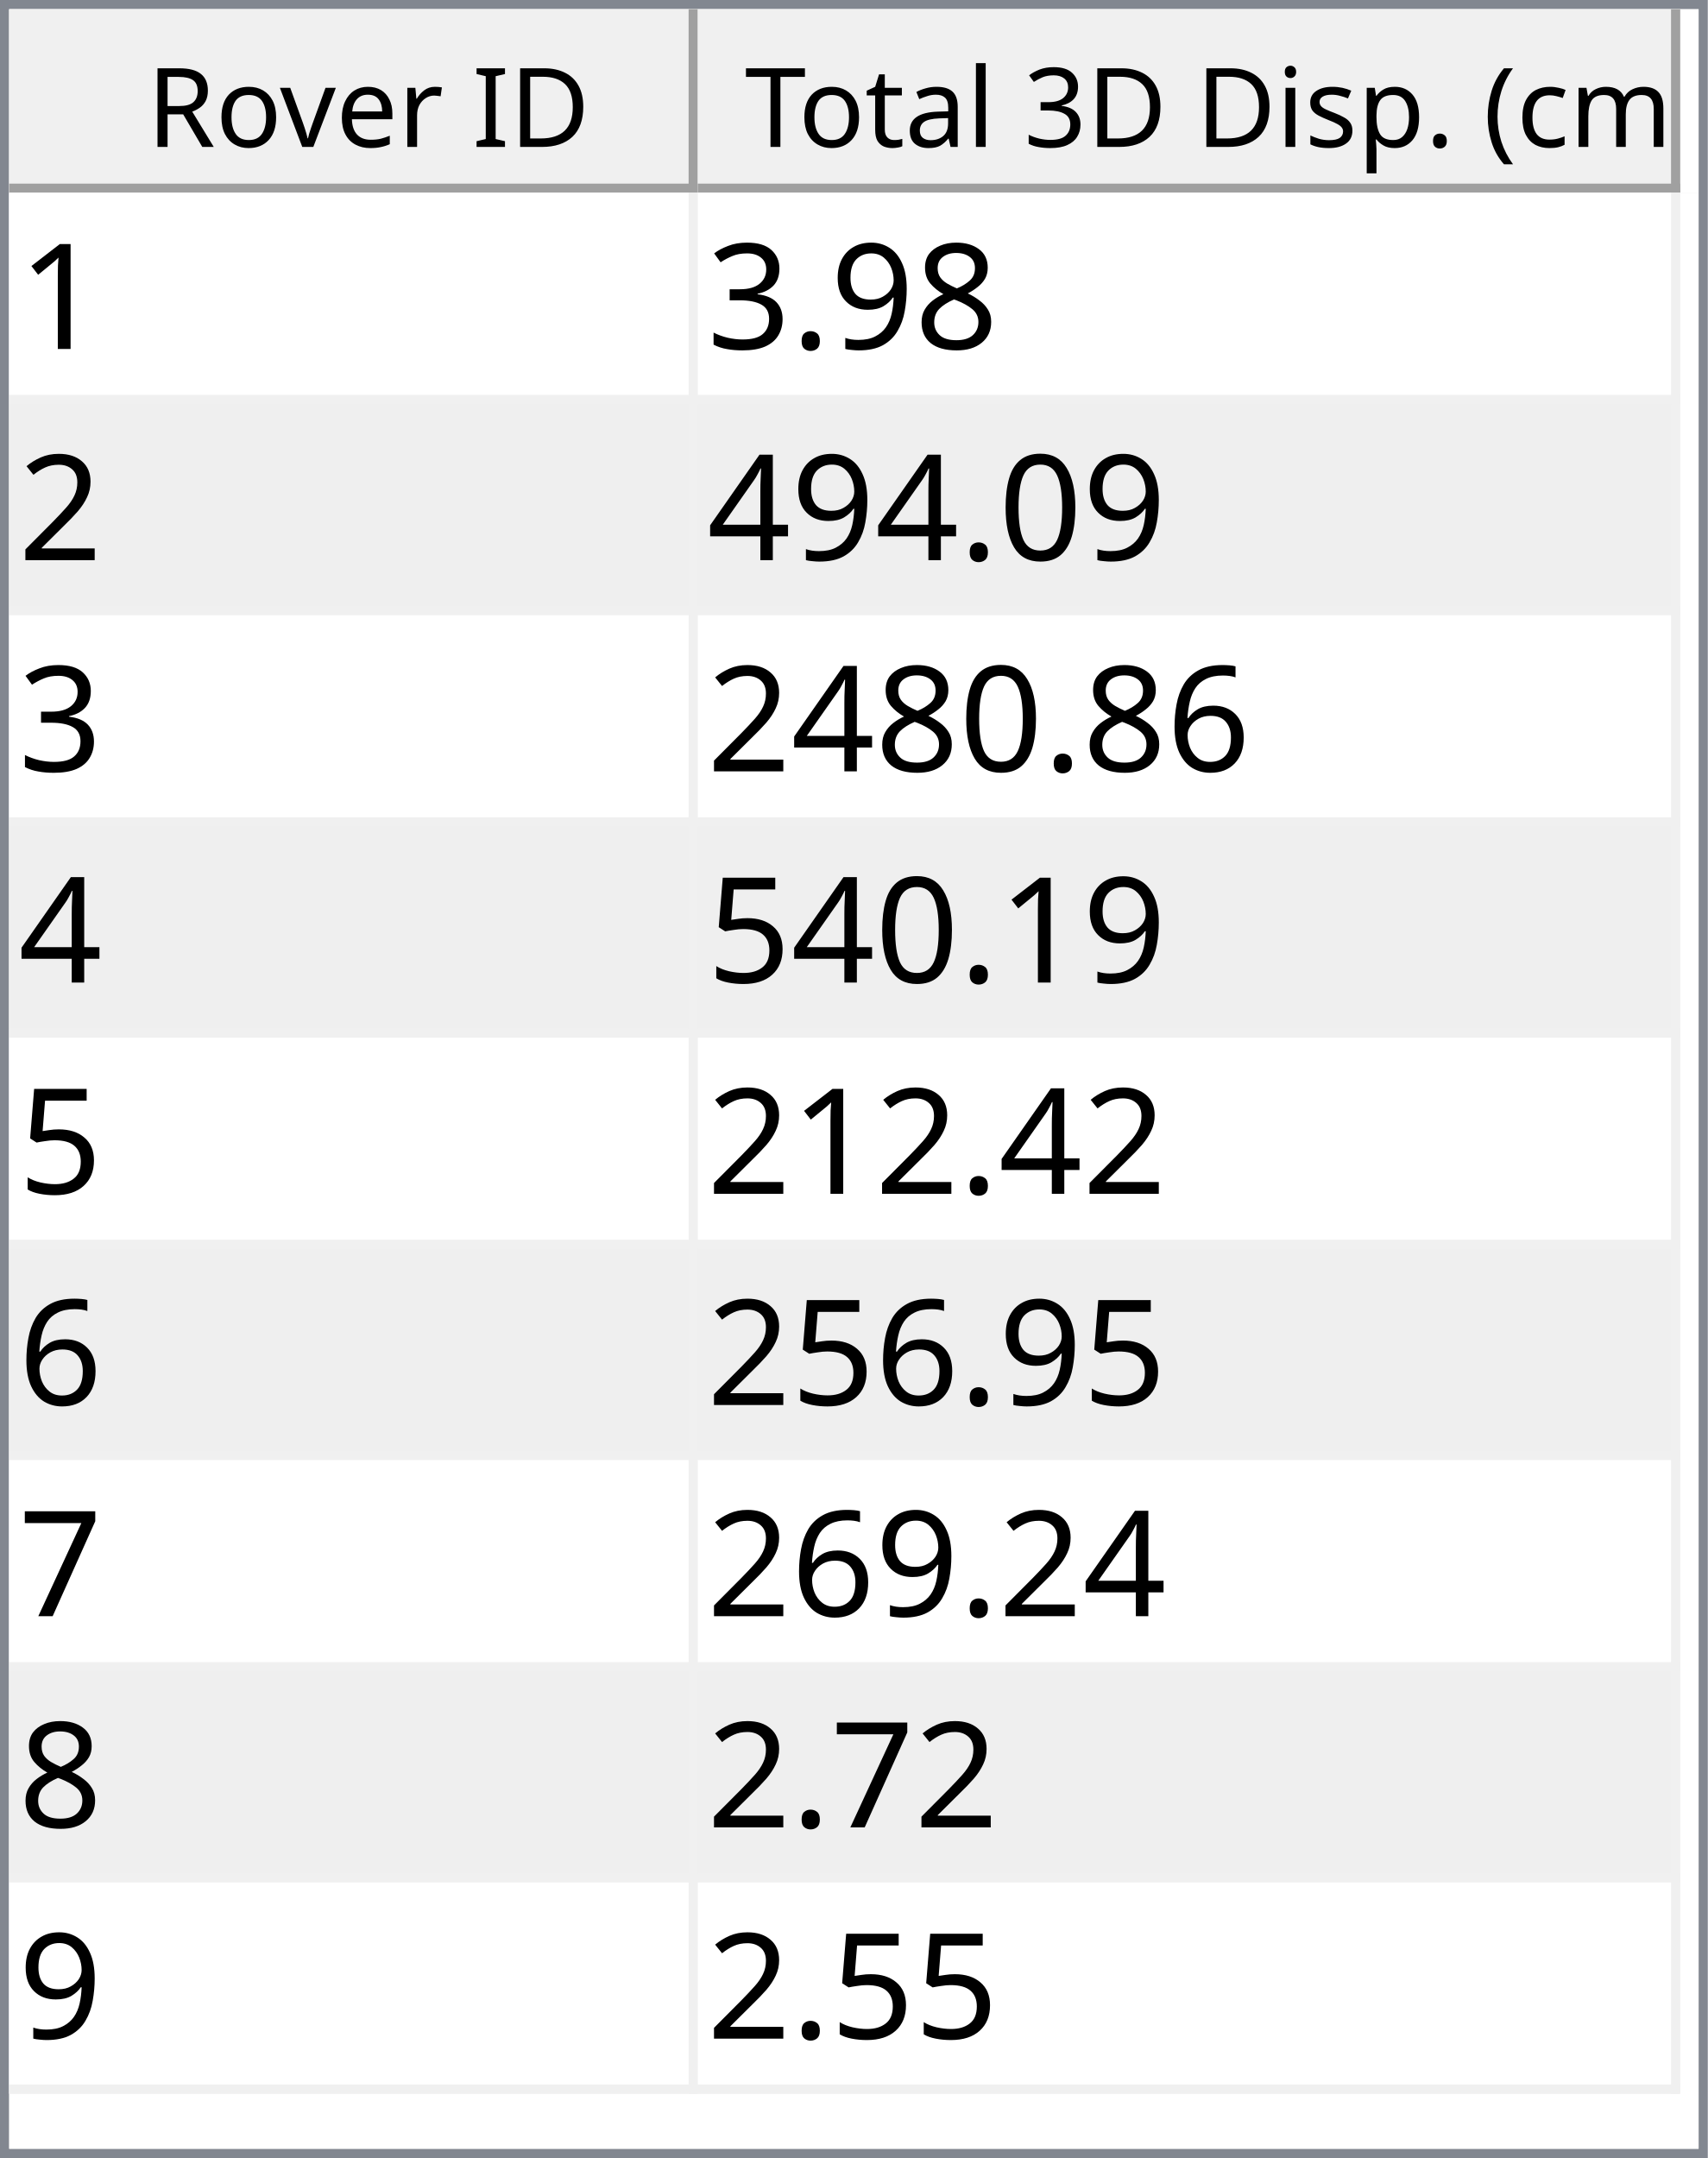
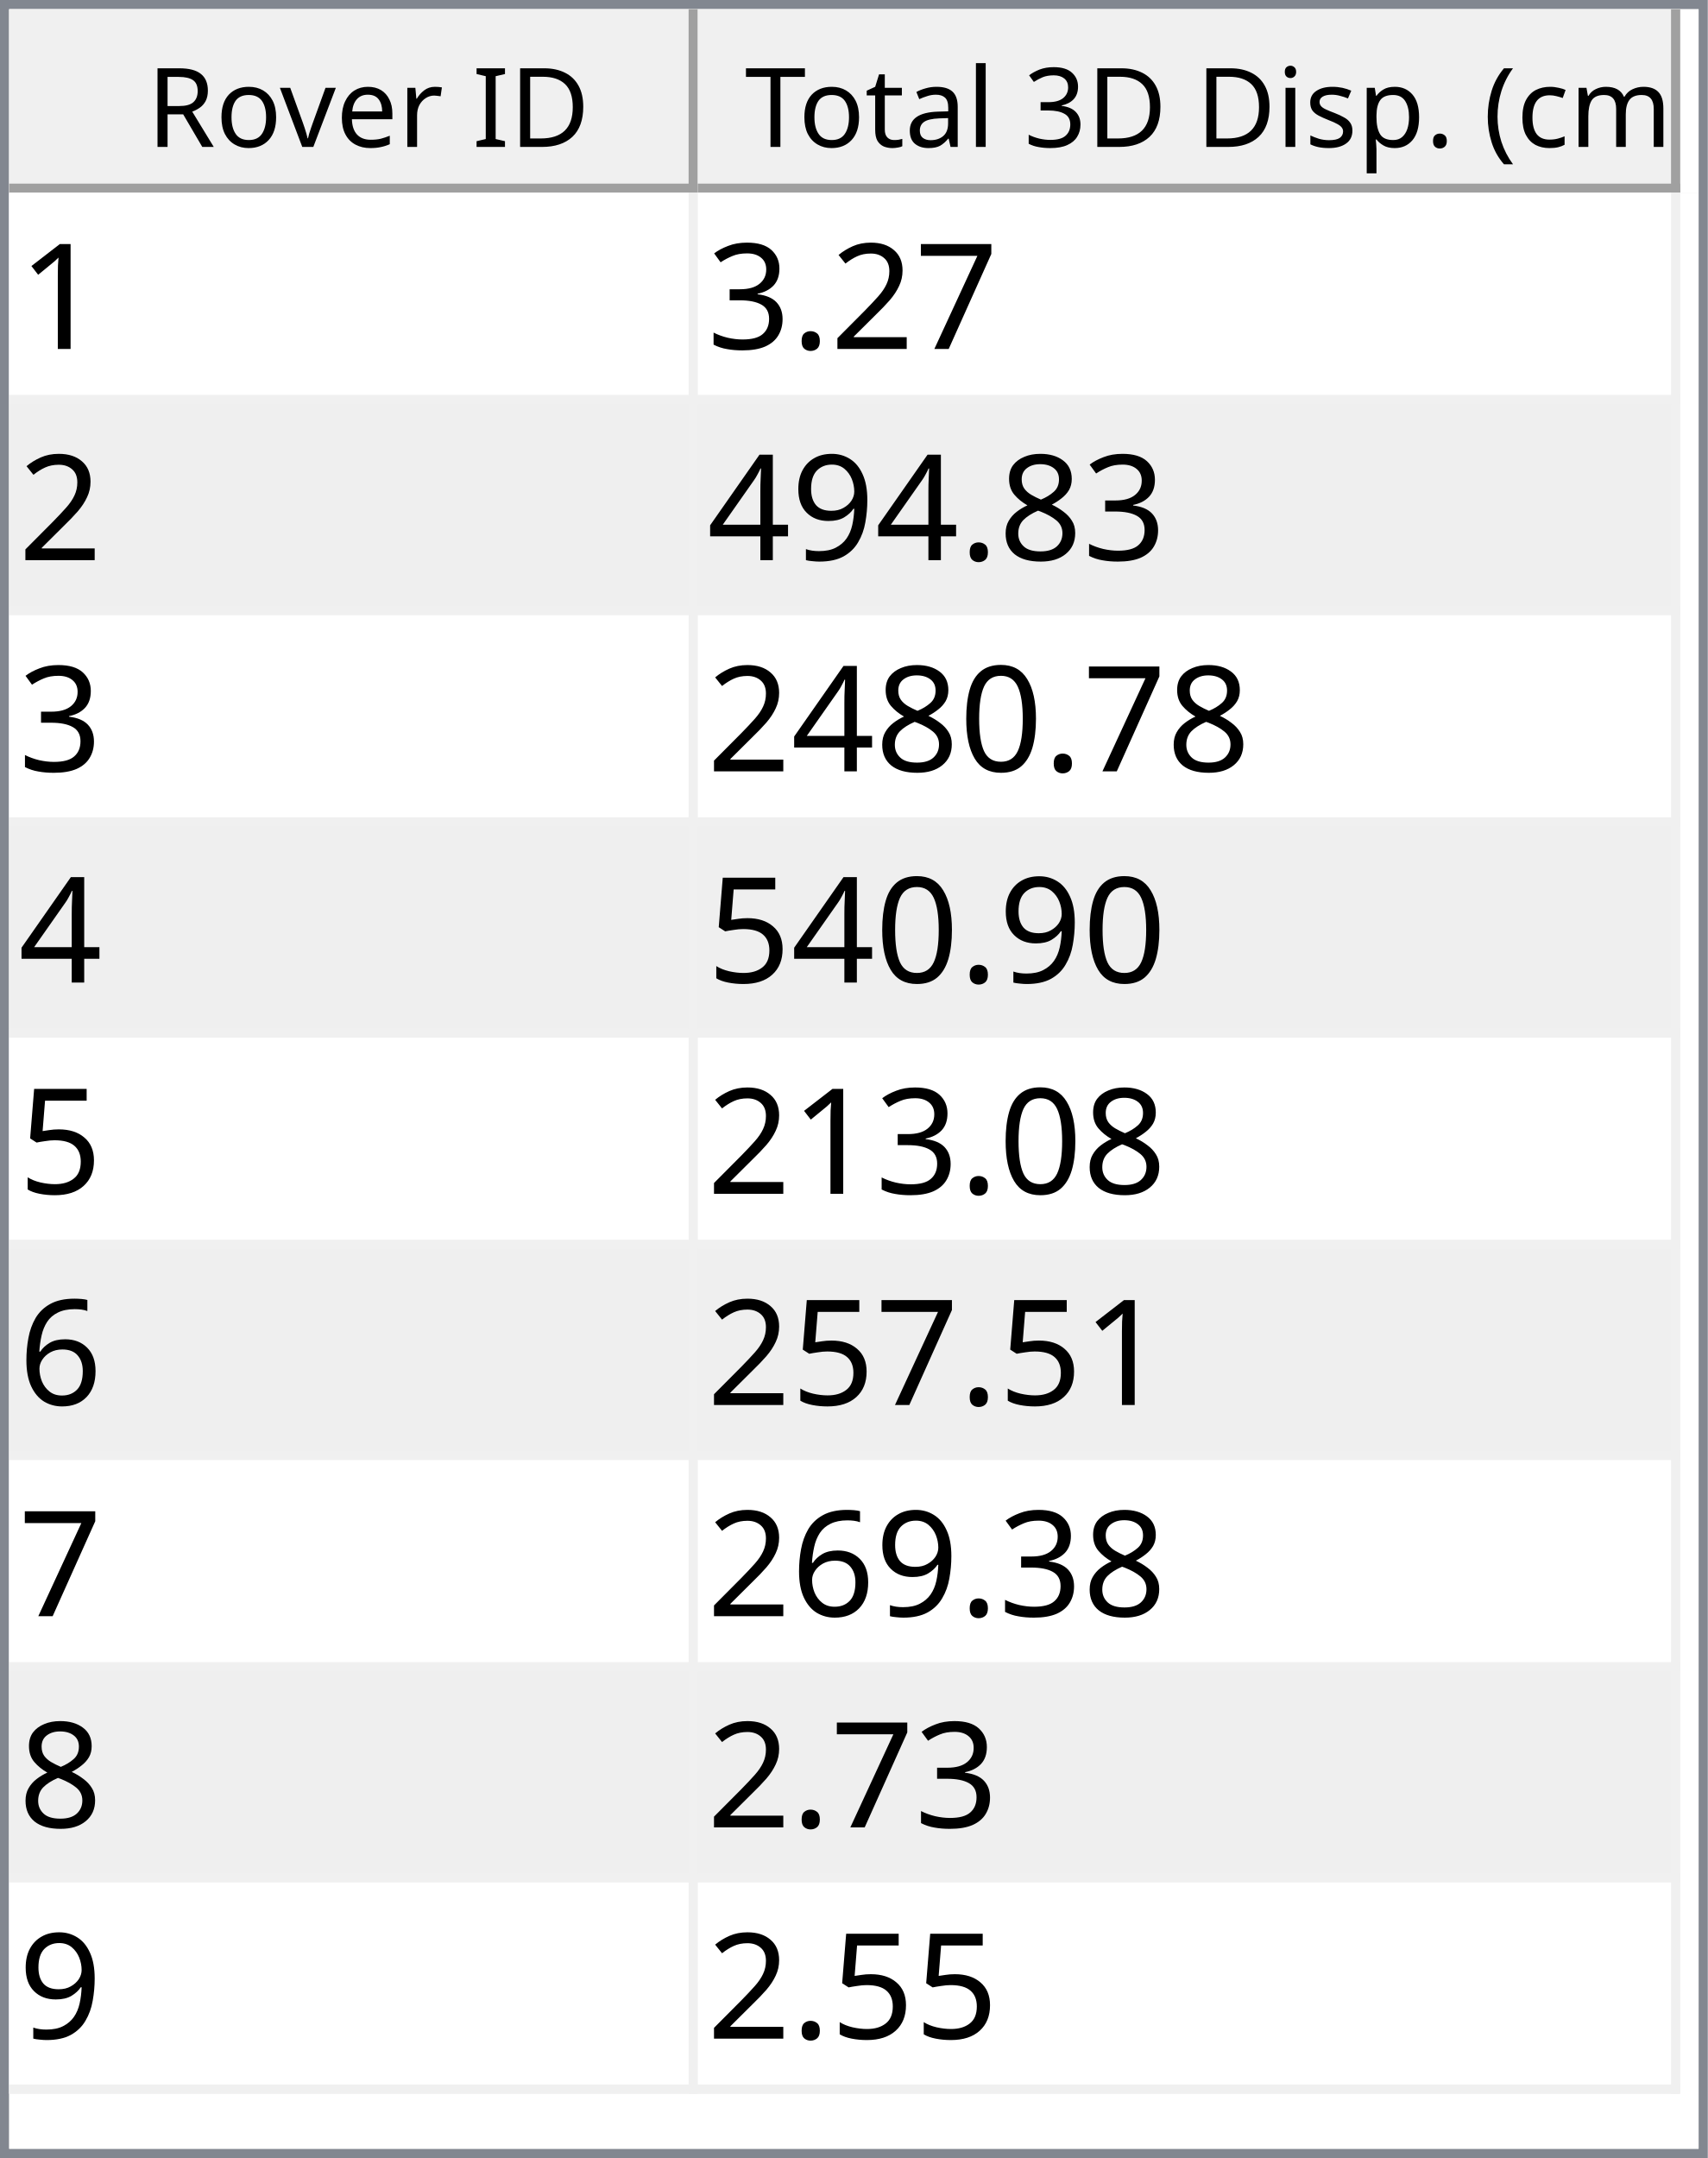
<svg xmlns="http://www.w3.org/2000/svg" style="fill-opacity:1; color-rendering:auto; color-interpolation:auto; text-rendering:auto; stroke:black; stroke-linecap:square; stroke-miterlimit:10; shape-rendering:auto; stroke-opacity:1; fill:black; stroke-dasharray:none; font-weight:normal; stroke-width:1; font-family:'Dialog'; font-style:normal; stroke-linejoin:miter; font-size:12px; stroke-dashoffset:0; image-rendering:auto;" width="186" height="235">
  <defs id="genericDefs" />
  <g>
    <defs id="defs1">
      <clipPath clipPathUnits="userSpaceOnUse" id="clipPath1">
        <path d="M0 0 L186 0 L186 235 L0 235 L0 0 Z" />
      </clipPath>
      <clipPath clipPathUnits="userSpaceOnUse" id="clipPath2">
        <path d="M0 0 L0 235 L186 235 L186 0 Z" />
      </clipPath>
      <clipPath clipPathUnits="userSpaceOnUse" id="clipPath3">
        <path d="M0 0 L0 20 L184 20 L184 0 Z" />
      </clipPath>
      <clipPath clipPathUnits="userSpaceOnUse" id="clipPath4">
        <path d="M0 0 L0 20 L75 20 L75 0 Z" />
      </clipPath>
      <clipPath clipPathUnits="userSpaceOnUse" id="clipPath5">
        <path d="M1 1 L1 19 L74 19 L74 1 Z" />
      </clipPath>
      <clipPath clipPathUnits="userSpaceOnUse" id="clipPath6">
        <path d="M0 0 L0 18 L73 18 L73 0 Z" />
      </clipPath>
      <clipPath clipPathUnits="userSpaceOnUse" id="clipPath7">
        <path d="M-0.5 -0.5 L-0.5 19.5 L74.5 19.5 L74.5 -0.5 Z" />
      </clipPath>
      <clipPath clipPathUnits="userSpaceOnUse" id="clipPath8">
        <path d="M0 0 L0 20 L107 20 L107 0 Z" />
      </clipPath>
      <clipPath clipPathUnits="userSpaceOnUse" id="clipPath9">
        <path d="M1 1 L1 19 L106 19 L106 1 Z" />
      </clipPath>
      <clipPath clipPathUnits="userSpaceOnUse" id="clipPath10">
        <path d="M0 0 L0 18 L105 18 L105 0 Z" />
      </clipPath>
      <clipPath clipPathUnits="userSpaceOnUse" id="clipPath11">
        <path d="M-0.5 -0.5 L-0.5 19.5 L106.5 19.5 L106.5 -0.5 Z" />
      </clipPath>
      <clipPath clipPathUnits="userSpaceOnUse" id="clipPath12">
        <path d="M0 0 L0 213 L184 213 L184 0 Z" />
      </clipPath>
      <clipPath clipPathUnits="userSpaceOnUse" id="clipPath13">
        <path d="M0 0 L0 207 L182 207 L182 0 Z" />
      </clipPath>
      <clipPath clipPathUnits="userSpaceOnUse" id="clipPath14">
        <path d="M-0.5 -0.5 L-0.5 206.5 L181.5 206.5 L181.5 -0.5 Z" />
      </clipPath>
      <clipPath clipPathUnits="userSpaceOnUse" id="clipPath15">
        <path d="M0 0 L0 22 L74 22 L74 0 Z" />
      </clipPath>
      <clipPath clipPathUnits="userSpaceOnUse" id="clipPath16">
        <path d="M0 0 L0 22 L106 22 L106 0 Z" />
      </clipPath>
      <font horiz-adv-x="64.551" id="font1">
        <font-face ascent="107.91" descent="25.098" units-per-em="100" style="font-style:normal; font-family:Segoe UI; font-weight:normal;" />
        <missing-glyph horiz-adv-x="64.551" d="M8.109 0 L8.109 68.266 L56.453 68.266 L56.453 0 L8.109 0 ZM15.328 7.234 L49.219 7.234 L49.219 61.031 L15.328 61.031 L15.328 7.234 Z" />
        <glyph unicode="D" horiz-adv-x="70.117" d="M9.188 0 L9.188 70.016 L28.516 70.016 Q65.531 70.016 65.531 35.891 Q65.531 19.672 55.25 9.836 Q44.969 0 27.734 0 L9.188 0 ZM17.391 62.594 L17.391 7.422 L27.828 7.422 Q41.609 7.422 49.273 14.797 Q56.938 22.172 56.938 35.688 Q56.938 62.594 28.328 62.594 L17.391 62.594 Z" />
        <glyph unicode="I" horiz-adv-x="26.611" d="M17.391 0 L9.188 0 L9.188 70.016 L17.391 70.016 L17.391 0 Z" />
        <glyph unicode=" " horiz-adv-x="27.393" d="" />
        <glyph unicode="r" horiz-adv-x="34.766" d="M34.188 41.891 Q32.078 43.5 28.125 43.5 Q23 43.5 19.555 38.672 Q16.109 33.844 16.109 25.484 L16.109 0 L8.109 0 L8.109 50 L16.109 50 L16.109 39.703 L16.312 39.703 Q18.016 44.969 21.531 47.922 Q25.047 50.875 29.391 50.875 Q32.516 50.875 34.188 50.203 L34.188 41.891 Z" />
        <glyph unicode="e" horiz-adv-x="52.295" d="M48.297 23 L12.984 23 Q13.188 14.656 17.484 10.109 Q21.781 5.562 29.297 5.562 Q37.75 5.562 44.828 11.141 L44.828 3.609 Q38.234 -1.172 27.391 -1.172 Q16.797 -1.172 10.742 5.641 Q4.688 12.453 4.688 24.812 Q4.688 36.469 11.305 43.82 Q17.922 51.172 27.734 51.172 Q37.547 51.172 42.922 44.828 Q48.297 38.484 48.297 27.203 L48.297 23 ZM40.094 29.781 Q40.047 36.719 36.75 40.578 Q33.453 44.438 27.594 44.438 Q21.922 44.438 17.969 40.383 Q14.016 36.328 13.094 29.781 L40.094 29.781 Z" />
        <glyph unicode="v" horiz-adv-x="47.9" d="M47.406 50 L27.484 0 L19.625 0 L0.688 50 L9.469 50 L22.172 13.672 Q23.578 9.672 23.922 6.688 L24.125 6.688 Q24.609 10.453 25.688 13.484 L38.969 50 L47.406 50 Z" />
        <glyph unicode="o" horiz-adv-x="58.594" d="M29 -1.172 Q17.922 -1.172 11.305 5.836 Q4.688 12.844 4.688 24.422 Q4.688 37.016 11.57 44.094 Q18.453 51.172 30.172 51.172 Q41.359 51.172 47.633 44.289 Q53.906 37.406 53.906 25.203 Q53.906 13.234 47.141 6.031 Q40.375 -1.172 29 -1.172 ZM29.594 44.438 Q21.875 44.438 17.383 39.188 Q12.891 33.938 12.891 24.703 Q12.891 15.828 17.43 10.695 Q21.969 5.562 29.594 5.562 Q37.359 5.562 41.531 10.594 Q45.703 15.625 45.703 24.906 Q45.703 34.281 41.531 39.359 Q37.359 44.438 29.594 44.438 Z" />
        <glyph unicode="R" horiz-adv-x="59.814" d="M59.375 0 L49.609 0 L37.891 19.625 Q36.281 22.359 34.766 24.289 Q33.25 26.219 31.664 27.438 Q30.078 28.656 28.25 29.219 Q26.422 29.781 24.125 29.781 L17.391 29.781 L17.391 0 L9.188 0 L9.188 70.016 L30.078 70.016 Q34.672 70.016 38.555 68.867 Q42.438 67.719 45.289 65.375 Q48.141 63.031 49.758 59.547 Q51.375 56.062 51.375 51.375 Q51.375 47.703 50.273 44.656 Q49.172 41.609 47.148 39.211 Q45.125 36.812 42.266 35.133 Q39.406 33.453 35.844 32.516 L35.844 32.328 Q37.594 31.547 38.891 30.547 Q40.188 29.547 41.359 28.18 Q42.531 26.812 43.68 25.078 Q44.828 23.344 46.234 21.047 L59.375 0 ZM17.391 62.594 L17.391 37.203 L28.516 37.203 Q31.594 37.203 34.203 38.133 Q36.812 39.062 38.719 40.797 Q40.625 42.531 41.703 45.047 Q42.781 47.562 42.781 50.688 Q42.781 56.297 39.141 59.445 Q35.5 62.594 28.609 62.594 L17.391 62.594 Z" />
        <glyph unicode=")" horiz-adv-x="30.176" d="M8.297 -15.922 L1.172 -15.922 Q16.406 2.344 16.406 26.812 Q16.406 51.469 1.078 70.016 L8.297 70.016 Q23.531 52.156 23.531 26.703 Q23.531 1.375 8.297 -15.922 Z" />
        <glyph unicode="m" horiz-adv-x="86.133" d="M79.109 0 L71.094 0 L71.094 28.719 Q71.094 37.016 68.531 40.727 Q65.969 44.438 59.906 44.438 Q54.781 44.438 51.195 39.75 Q47.609 35.062 47.609 28.516 L47.609 0 L39.594 0 L39.594 29.688 Q39.594 44.438 28.219 44.438 Q22.953 44.438 19.531 40.016 Q16.109 35.594 16.109 28.516 L16.109 0 L8.109 0 L8.109 50 L16.109 50 L16.109 42.094 L16.312 42.094 Q21.625 51.172 31.844 51.172 Q36.969 51.172 40.773 48.312 Q44.578 45.453 46 40.828 Q51.562 51.172 62.594 51.172 Q79.109 51.172 79.109 30.812 L79.109 0 Z" />
        <glyph unicode="c" horiz-adv-x="46.191" d="M42.188 2.297 Q36.422 -1.172 28.516 -1.172 Q17.828 -1.172 11.258 5.789 Q4.688 12.75 4.688 23.828 Q4.688 36.188 11.766 43.68 Q18.844 51.172 30.672 51.172 Q37.25 51.172 42.281 48.734 L42.281 40.531 Q36.719 44.438 30.375 44.438 Q22.703 44.438 17.797 38.945 Q12.891 33.453 12.891 24.516 Q12.891 15.719 17.508 10.641 Q22.125 5.562 29.891 5.562 Q36.422 5.562 42.188 9.906 L42.188 2.297 Z" />
        <glyph unicode="(" horiz-adv-x="30.176" d="M29.109 -15.922 L21.969 -15.922 Q6.844 1.375 6.844 26.703 Q6.844 52.156 21.969 70.016 L29.203 70.016 Q13.875 51.469 13.875 26.812 Q13.875 2.344 29.109 -15.922 Z" />
        <glyph unicode="." horiz-adv-x="21.68" d="M10.891 -1.078 Q8.641 -1.078 7.055 0.539 Q5.469 2.156 5.469 4.391 Q5.469 6.641 7.055 8.273 Q8.641 9.906 10.891 9.906 Q13.188 9.906 14.797 8.273 Q16.406 6.641 16.406 4.391 Q16.406 2.156 14.797 0.539 Q13.188 -1.078 10.891 -1.078 Z" />
        <glyph unicode="p" horiz-adv-x="58.789" d="M16.312 7.234 L16.109 7.234 L16.109 -23 L8.109 -23 L8.109 50 L16.109 50 L16.109 41.219 L16.312 41.219 Q22.219 51.172 33.594 51.172 Q43.266 51.172 48.688 44.461 Q54.109 37.75 54.109 26.469 Q54.109 13.922 48 6.375 Q41.891 -1.172 31.297 -1.172 Q21.578 -1.172 16.312 7.234 ZM16.109 27.391 L16.109 20.406 Q16.109 14.203 20.141 9.883 Q24.172 5.562 30.375 5.562 Q37.641 5.562 41.773 11.133 Q45.906 16.703 45.906 26.609 Q45.906 34.969 42.047 39.703 Q38.188 44.438 31.594 44.438 Q24.609 44.438 20.359 39.578 Q16.109 34.719 16.109 27.391 Z" />
        <glyph unicode="s" horiz-adv-x="42.432" d="M5.078 1.812 L5.078 10.406 Q11.625 5.562 19.484 5.562 Q30.031 5.562 30.031 12.594 Q30.031 14.594 29.125 15.992 Q28.219 17.391 26.68 18.461 Q25.141 19.531 23.07 20.383 Q21 21.234 18.609 22.172 Q15.281 23.484 12.766 24.828 Q10.25 26.172 8.57 27.859 Q6.891 29.547 6.031 31.695 Q5.172 33.844 5.172 36.719 Q5.172 40.234 6.789 42.945 Q8.406 45.656 11.086 47.484 Q13.766 49.312 17.211 50.242 Q20.656 51.172 24.312 51.172 Q30.812 51.172 35.938 48.922 L35.938 40.828 Q30.422 44.438 23.25 44.438 Q21 44.438 19.195 43.922 Q17.391 43.406 16.094 42.477 Q14.797 41.547 14.086 40.258 Q13.375 38.969 13.375 37.406 Q13.375 35.453 14.086 34.133 Q14.797 32.812 16.164 31.789 Q17.531 30.766 19.484 29.938 Q21.438 29.109 23.922 28.125 Q27.25 26.859 29.883 25.516 Q32.516 24.172 34.375 22.484 Q36.234 20.797 37.234 18.602 Q38.234 16.406 38.234 13.375 Q38.234 9.672 36.602 6.938 Q34.969 4.203 32.234 2.398 Q29.5 0.594 25.93 -0.289 Q22.359 -1.172 18.453 -1.172 Q10.75 -1.172 5.078 1.812 Z" />
        <glyph unicode="i" horiz-adv-x="24.219" d="M12.203 62.703 Q10.062 62.703 8.547 64.164 Q7.031 65.625 7.031 67.875 Q7.031 70.125 8.547 71.609 Q10.062 73.094 12.203 73.094 Q14.406 73.094 15.945 71.609 Q17.484 70.125 17.484 67.875 Q17.484 65.719 15.945 64.211 Q14.406 62.703 12.203 62.703 ZM16.109 0 L8.109 0 L8.109 50 L16.109 50 L16.109 0 Z" />
        <glyph unicode="3" horiz-adv-x="53.906" d="M46.531 19.828 Q46.531 15.094 44.75 11.211 Q42.969 7.328 39.719 4.57 Q36.469 1.812 31.93 0.297 Q27.391 -1.219 21.922 -1.219 Q11.922 -1.219 6 2.594 L6 11.188 Q13.094 5.609 22.219 5.609 Q25.875 5.609 28.828 6.539 Q31.781 7.469 33.906 9.227 Q36.031 10.984 37.18 13.477 Q38.328 15.969 38.328 19.094 Q38.328 32.812 18.797 32.812 L12.984 32.812 L12.984 39.594 L18.5 39.594 Q35.797 39.594 35.797 52.484 Q35.797 64.406 22.609 64.406 Q15.188 64.406 8.688 59.422 L8.688 67.188 Q15.375 71.188 24.609 71.188 Q29 71.188 32.57 69.969 Q36.141 68.75 38.68 66.555 Q41.219 64.359 42.609 61.281 Q44 58.203 44 54.5 Q44 40.672 30.031 36.719 L30.031 36.531 Q33.594 36.141 36.625 34.797 Q39.656 33.453 41.852 31.305 Q44.047 29.156 45.289 26.25 Q46.531 23.344 46.531 19.828 Z" />
        <glyph unicode="l" horiz-adv-x="24.219" d="M16.109 0 L8.109 0 L8.109 74.031 L16.109 74.031 L16.109 0 Z" />
        <glyph unicode="a" horiz-adv-x="50.879" d="M43.891 0 L35.891 0 L35.891 7.812 L35.688 7.812 Q30.469 -1.172 20.312 -1.172 Q12.844 -1.172 8.617 2.781 Q4.391 6.734 4.391 13.281 Q4.391 27.297 20.906 29.594 L35.891 31.688 Q35.891 44.438 25.594 44.438 Q16.547 44.438 9.281 38.281 L9.281 46.484 Q16.656 51.172 26.266 51.172 Q43.891 51.172 43.891 32.516 L43.891 0 ZM35.891 25.297 L23.828 23.641 Q18.266 22.859 15.43 20.875 Q12.594 18.891 12.594 13.875 Q12.594 10.203 15.211 7.883 Q17.828 5.562 22.172 5.562 Q28.125 5.562 32.008 9.742 Q35.891 13.922 35.891 20.312 L35.891 25.297 Z" />
        <glyph unicode="t" horiz-adv-x="33.887" d="M31.297 0.484 Q28.469 -1.078 23.828 -1.078 Q10.688 -1.078 10.688 13.578 L10.688 43.172 L2.094 43.172 L2.094 50 L10.688 50 L10.688 62.203 L18.703 64.797 L18.703 50 L31.297 50 L31.297 43.172 L18.703 43.172 L18.703 14.984 Q18.703 9.969 20.414 7.82 Q22.125 5.672 26.078 5.672 Q29.109 5.672 31.297 7.328 L31.297 0.484 Z" />
        <glyph unicode="T" horiz-adv-x="52.393" d="M50.594 62.594 L30.375 62.594 L30.375 0 L22.172 0 L22.172 62.594 L2 62.594 L2 70.016 L50.594 70.016 L50.594 62.594 Z" />
      </font>
      <font horiz-adv-x="75.0" id="font2">
        <font-face ascent="100.537" descent="21.973" units-per-em="100" style="font-style:normal; font-family:sans-serif; font-weight:normal;" />
        <missing-glyph horiz-adv-x="75.0" d="M12.5 0 L12.5 62.5 L62.5 62.5 L62.5 0 L12.5 0 ZM14.062 1.562 L60.938 1.562 L60.938 60.938 L14.062 60.938 L14.062 1.562 Z" />
        <glyph unicode="1" horiz-adv-x="55.615" d="M37.25 0 L28.469 0 L28.469 56 Q25.297 52.984 20.141 49.953 Q14.984 46.922 10.891 45.406 L10.891 53.906 Q18.266 57.375 23.781 62.305 Q29.297 67.234 31.594 71.875 L37.25 71.875 L37.25 0 Z" />
+         <glyph unicode="7" horiz-adv-x="55.615" d="M4.734 62.203 L4.734 70.656 L51.078 70.656 L51.078 63.812 Q44.234 56.547 37.523 44.484 Q30.812 32.422 27.156 19.672 Q24.516 10.688 23.781 0 L14.75 0 Q14.891 8.453 18.062 20.414 Q21.234 32.375 27.172 43.484 Q33.109 54.594 39.797 62.203 L4.734 62.203 Z" />
+         <glyph unicode="2" horiz-adv-x="55.615" d="M50.344 8.453 L50.344 0 L3.031 0 Q2.938 3.172 4.047 6.109 Q5.859 10.938 9.836 15.625 Q13.812 20.312 21.344 26.469 Q33.016 36.031 37.117 41.625 Q41.219 47.219 41.219 52.203 Q41.219 57.422 37.477 61.008 Q33.734 64.594 27.734 64.594 Q21.391 64.594 17.578 60.789 Q13.766 56.984 13.719 50.25 L4.688 51.172 Q5.609 61.281 11.664 66.578 Q17.719 71.875 27.938 71.875 Q38.234 71.875 44.242 66.164 Q50.25 60.453 50.25 52 Q50.25 47.703 48.492 43.555 Q46.734 39.406 42.656 34.812 Q38.578 30.219 29.109 22.219 Q21.188 15.578 18.945 13.211 Q16.703 10.844 15.234 8.453 L50.344 8.453 Z" />
+         <glyph unicode="." horiz-adv-x="27.783" d="M9.078 0 L9.078 10.016 L19.094 10.016 L19.094 0 L9.078 0 Z" />
+         <glyph unicode="3" horiz-adv-x="55.615" d="M4.203 18.891 L12.984 20.062 Q14.5 12.594 18.141 9.297 Q21.781 6 27 6 Q33.203 6 37.477 10.297 Q41.75 14.594 41.75 20.953 Q41.75 27 37.797 30.93 Q33.844 34.859 27.734 34.859 Q25.25 34.859 21.531 33.891 L22.516 41.609 Q23.391 41.5 23.922 41.5 Q29.547 41.5 34.039 44.43 Q38.531 47.359 38.531 53.469 Q38.531 58.297 35.258 61.477 Q31.984 64.656 26.812 64.656 Q21.688 64.656 18.266 61.43 Q14.844 58.203 13.875 51.766 L5.078 53.328 Q6.688 62.156 12.398 67.016 Q18.109 71.875 26.609 71.875 Q32.469 71.875 37.398 69.359 Q42.328 66.844 44.945 62.5 Q47.562 58.156 47.562 53.266 Q47.562 48.641 45.07 44.828 Q42.578 41.016 37.703 38.766 Q44.047 37.312 47.562 32.695 Q51.078 28.078 51.078 21.141 Q51.078 11.766 44.242 5.25 Q37.406 -1.266 26.953 -1.266 Q17.531 -1.266 11.305 4.352 Q5.078 9.969 4.203 18.891 Z" />
        <glyph unicode="8" horiz-adv-x="55.615" d="M17.672 38.812 Q12.203 40.828 9.57 44.539 Q6.938 48.25 6.938 53.422 Q6.938 61.234 12.555 66.555 Q18.172 71.875 27.484 71.875 Q36.859 71.875 42.578 66.43 Q48.297 60.984 48.297 53.172 Q48.297 48.188 45.68 44.508 Q43.062 40.828 37.75 38.812 Q44.344 36.672 47.781 31.883 Q51.219 27.094 51.219 20.453 Q51.219 11.281 44.727 5.031 Q38.234 -1.219 27.641 -1.219 Q17.047 -1.219 10.547 5.055 Q4.047 11.328 4.047 20.703 Q4.047 27.688 7.594 32.398 Q11.141 37.109 17.672 38.812 ZM15.922 53.719 Q15.922 48.641 19.195 45.414 Q22.469 42.188 27.688 42.188 Q32.766 42.188 36.016 45.383 Q39.266 48.578 39.266 53.219 Q39.266 58.062 35.914 61.359 Q32.562 64.656 27.594 64.656 Q22.562 64.656 19.242 61.43 Q15.922 58.203 15.922 53.719 ZM13.094 20.656 Q13.094 16.891 14.875 13.375 Q16.656 9.859 20.172 7.93 Q23.688 6 27.734 6 Q34.031 6 38.133 10.055 Q42.234 14.109 42.234 20.359 Q42.234 26.703 38.016 30.859 Q33.797 35.016 27.438 35.016 Q21.234 35.016 17.164 30.914 Q13.094 26.812 13.094 20.656 Z" />
        <glyph unicode="9" horiz-adv-x="55.615" d="M5.469 16.547 L13.922 17.328 Q14.984 11.375 18.016 8.688 Q21.047 6 25.781 6 Q29.828 6 32.883 7.859 Q35.938 9.719 37.891 12.82 Q39.844 15.922 41.164 21.195 Q42.484 26.469 42.484 31.938 Q42.484 32.516 42.438 33.688 Q39.797 29.5 35.234 26.883 Q30.672 24.266 25.344 24.266 Q16.453 24.266 10.305 30.711 Q4.156 37.156 4.156 47.703 Q4.156 58.594 10.578 65.234 Q17 71.875 26.656 71.875 Q33.641 71.875 39.43 68.117 Q45.219 64.359 48.219 57.398 Q51.219 50.438 51.219 37.25 Q51.219 23.531 48.242 15.406 Q45.266 7.281 39.383 3.031 Q33.5 -1.219 25.594 -1.219 Q17.188 -1.219 11.867 3.445 Q6.547 8.109 5.469 16.547 ZM41.453 48.141 Q41.453 55.719 37.43 60.156 Q33.406 64.594 27.734 64.594 Q21.875 64.594 17.531 59.812 Q13.188 55.031 13.188 47.406 Q13.188 40.578 17.312 36.305 Q21.438 32.031 27.484 32.031 Q33.594 32.031 37.523 36.305 Q41.453 40.578 41.453 48.141 Z" />
-         <glyph unicode="." horiz-adv-x="27.783" d="M9.078 0 L9.078 10.016 L19.094 10.016 L19.094 0 L9.078 0 Z" />
-         <glyph unicode="3" horiz-adv-x="55.615" d="M4.203 18.891 L12.984 20.062 Q14.5 12.594 18.141 9.297 Q21.781 6 27 6 Q33.203 6 37.477 10.297 Q41.75 14.594 41.75 20.953 Q41.75 27 37.797 30.93 Q33.844 34.859 27.734 34.859 Q25.25 34.859 21.531 33.891 L22.516 41.609 Q23.391 41.5 23.922 41.5 Q29.547 41.5 34.039 44.43 Q38.531 47.359 38.531 53.469 Q38.531 58.297 35.258 61.477 Q31.984 64.656 26.812 64.656 Q21.688 64.656 18.266 61.43 Q14.844 58.203 13.875 51.766 L5.078 53.328 Q6.688 62.156 12.398 67.016 Q18.109 71.875 26.609 71.875 Q32.469 71.875 37.398 69.359 Q42.328 66.844 44.945 62.5 Q47.562 58.156 47.562 53.266 Q47.562 48.641 45.07 44.828 Q42.578 41.016 37.703 38.766 Q44.047 37.312 47.562 32.695 Q51.078 28.078 51.078 21.141 Q51.078 11.766 44.242 5.25 Q37.406 -1.266 26.953 -1.266 Q17.531 -1.266 11.305 4.352 Q5.078 9.969 4.203 18.891 Z" />
-         <glyph unicode="2" horiz-adv-x="55.615" d="M50.344 8.453 L50.344 0 L3.031 0 Q2.938 3.172 4.047 6.109 Q5.859 10.938 9.836 15.625 Q13.812 20.312 21.344 26.469 Q33.016 36.031 37.117 41.625 Q41.219 47.219 41.219 52.203 Q41.219 57.422 37.477 61.008 Q33.734 64.594 27.734 64.594 Q21.391 64.594 17.578 60.789 Q13.766 56.984 13.719 50.25 L4.688 51.172 Q5.609 61.281 11.664 66.578 Q17.719 71.875 27.938 71.875 Q38.234 71.875 44.242 66.164 Q50.25 60.453 50.25 52 Q50.25 47.703 48.492 43.555 Q46.734 39.406 42.656 34.812 Q38.578 30.219 29.109 22.219 Q21.188 15.578 18.945 13.211 Q16.703 10.844 15.234 8.453 L50.344 8.453 Z" />
+         <glyph unicode="4" horiz-adv-x="55.615" d="M32.328 0 L32.328 17.141 L1.266 17.141 L1.266 25.203 L33.938 71.578 L41.109 71.578 L41.109 25.203 L50.781 25.203 L50.781 17.141 L41.109 17.141 L41.109 0 L32.328 0 ZM32.328 25.203 L32.328 57.469 L9.906 25.203 L32.328 25.203 Z" />
        <glyph unicode="0" horiz-adv-x="55.615" d="M4.156 35.297 Q4.156 48 6.766 55.742 Q9.375 63.484 14.523 67.68 Q19.672 71.875 27.484 71.875 Q33.25 71.875 37.594 69.555 Q41.938 67.234 44.773 62.867 Q47.609 58.5 49.219 52.227 Q50.828 45.953 50.828 35.297 Q50.828 22.703 48.242 14.969 Q45.656 7.234 40.508 3.008 Q35.359 -1.219 27.484 -1.219 Q17.141 -1.219 11.234 6.203 Q4.156 15.141 4.156 35.297 ZM13.188 35.297 Q13.188 17.672 17.312 11.836 Q21.438 6 27.484 6 Q33.547 6 37.672 11.859 Q41.797 17.719 41.797 35.297 Q41.797 52.984 37.672 58.789 Q33.547 64.594 27.391 64.594 Q21.344 64.594 17.719 59.469 Q13.188 52.938 13.188 35.297 Z" />
-         <glyph unicode="4" horiz-adv-x="55.615" d="M32.328 0 L32.328 17.141 L1.266 17.141 L1.266 25.203 L33.938 71.578 L41.109 71.578 L41.109 25.203 L50.781 25.203 L50.781 17.141 L41.109 17.141 L41.109 0 L32.328 0 ZM32.328 25.203 L32.328 57.469 L9.906 25.203 L32.328 25.203 Z" />
+         <glyph unicode="5" horiz-adv-x="55.615" d="M4.156 18.75 L13.375 19.531 Q14.406 12.797 18.141 9.398 Q21.875 6 27.156 6 Q33.5 6 37.891 10.789 Q42.281 15.578 42.281 23.484 Q42.281 31 38.062 35.352 Q33.844 39.703 27 39.703 Q22.75 39.703 19.336 37.773 Q15.922 35.844 13.969 32.766 L5.719 33.844 L12.641 70.609 L48.25 70.609 L48.25 62.203 L19.672 62.203 L15.828 42.969 Q22.266 47.469 29.344 47.469 Q38.719 47.469 45.164 40.969 Q51.609 34.469 51.609 24.266 Q51.609 14.547 45.953 7.469 Q39.062 -1.219 27.156 -1.219 Q17.391 -1.219 11.211 4.25 Q5.031 9.719 4.156 18.75 Z" />
        <glyph unicode="6" horiz-adv-x="55.615" d="M49.75 54.047 L41.016 53.375 Q39.844 58.547 37.703 60.891 Q34.125 64.656 28.906 64.656 Q24.703 64.656 21.531 62.312 Q17.391 59.281 14.992 53.469 Q12.594 47.656 12.5 36.922 Q15.672 41.75 20.266 44.094 Q24.859 46.438 29.891 46.438 Q38.672 46.438 44.852 39.969 Q51.031 33.5 51.031 23.25 Q51.031 16.5 48.125 10.719 Q45.219 4.938 40.141 1.859 Q35.062 -1.219 28.609 -1.219 Q17.625 -1.219 10.695 6.859 Q3.766 14.938 3.766 33.5 Q3.766 54.25 11.422 63.672 Q18.109 71.875 29.438 71.875 Q37.891 71.875 43.289 67.141 Q48.688 62.406 49.75 54.047 ZM13.875 23.188 Q13.875 18.656 15.797 14.508 Q17.719 10.359 21.188 8.18 Q24.656 6 28.469 6 Q34.031 6 38.039 10.492 Q42.047 14.984 42.047 22.703 Q42.047 30.125 38.086 34.398 Q34.125 38.672 28.125 38.672 Q22.172 38.672 18.023 34.398 Q13.875 30.125 13.875 23.188 Z" />
-         <glyph unicode="5" horiz-adv-x="55.615" d="M4.156 18.75 L13.375 19.531 Q14.406 12.797 18.141 9.398 Q21.875 6 27.156 6 Q33.5 6 37.891 10.789 Q42.281 15.578 42.281 23.484 Q42.281 31 38.062 35.352 Q33.844 39.703 27 39.703 Q22.75 39.703 19.336 37.773 Q15.922 35.844 13.969 32.766 L5.719 33.844 L12.641 70.609 L48.25 70.609 L48.25 62.203 L19.672 62.203 L15.828 42.969 Q22.266 47.469 29.344 47.469 Q38.719 47.469 45.164 40.969 Q51.609 34.469 51.609 24.266 Q51.609 14.547 45.953 7.469 Q39.062 -1.219 27.156 -1.219 Q17.391 -1.219 11.211 4.25 Q5.031 9.719 4.156 18.75 Z" />
-         <glyph unicode="7" horiz-adv-x="55.615" d="M4.734 62.203 L4.734 70.656 L51.078 70.656 L51.078 63.812 Q44.234 56.547 37.523 44.484 Q30.812 32.422 27.156 19.672 Q24.516 10.688 23.781 0 L14.75 0 Q14.891 8.453 18.062 20.414 Q21.234 32.375 27.172 43.484 Q33.109 54.594 39.797 62.203 L4.734 62.203 Z" />
      </font>
    </defs>
    <g style="fill:white; stroke:white;">
      <rect x="0" y="0" width="186" style="clip-path:url(#clipPath1); stroke:none;" height="235" />
    </g>
    <g style="fill:white; text-rendering:optimizeSpeed; color-rendering:optimizeSpeed; image-rendering:optimizeSpeed; shape-rendering:crispEdges; stroke:white; color-interpolation:sRGB;">
      <rect x="0" width="186" height="235" y="0" style="stroke:none;" />
      <path style="stroke:none;" d="M0 235 L186 235 L186 0 L0 0 Z" />
    </g>
    <g style="fill:rgb(240,240,240); font-family:'Segoe UI'; stroke:rgb(240,240,240);">
      <rect x="0" y="0" width="186" style="clip-path:url(#clipPath2); stroke:none;" height="235" />
    </g>
    <g style="fill:rgb(130,135,144); font-family:'Segoe UI'; stroke:rgb(130,135,144);">
      <path d="M0 0 L186 0 L186 235 L0 235 L0 0 ZM1 1 L185 1 L185 234 L1 234 L1 1 Z" style="fill-rule:evenodd; clip-path:url(#clipPath2); stroke:none;" />
    </g>
    <g style="fill:white; font-family:'Segoe UI'; stroke:white;" transform="translate(1,1)">
      <rect x="0" y="0" width="184" style="clip-path:url(#clipPath3); stroke:none;" height="20" />
    </g>
    <g style="fill:rgb(240,240,240); font-family:'Segoe UI'; stroke:rgb(240,240,240);" transform="translate(1,1)">
      <rect x="0" y="0" width="75" style="clip-path:url(#clipPath4); stroke:none;" height="20" />
    </g>
    <g style="font-family:'Segoe UI';" transform="translate(2,2)">
      <text x="14" xml:space="preserve" y="14" style="clip-path:url(#clipPath6); stroke:none;">Rover ID</text>
    </g>
    <g style="fill:rgb(160,160,160); font-family:'Segoe UI'; stroke:rgb(160,160,160); stroke-linejoin:bevel;" transform="translate(1.5,1.5)">
      <line x1="74" x2="74" y1="0" style="fill:none; clip-path:url(#clipPath7);" y2="19" />
    </g>
    <g style="fill:rgb(160,160,160); font-family:'Segoe UI'; stroke:rgb(160,160,160); stroke-linejoin:bevel;" transform="matrix(1,0,0,1,1,1) translate(0.5,0.5)">
      <line x1="0" x2="74" y1="19" style="fill:none; clip-path:url(#clipPath7);" y2="19" />
    </g>
    <g style="fill:rgb(240,240,240); font-family:'Segoe UI'; stroke:rgb(240,240,240);" transform="translate(76,1)">
      <rect x="0" y="0" width="107" style="clip-path:url(#clipPath8); stroke:none;" height="20" />
    </g>
    <g style="font-family:'Segoe UI';" transform="translate(77,2)">
      <text x="1" xml:space="preserve" y="14" style="clip-path:url(#clipPath10); stroke:none;"> Total 3D Disp. (cm)</text>
    </g>
    <g style="fill:rgb(160,160,160); font-family:'Segoe UI'; stroke:rgb(160,160,160); stroke-linejoin:bevel;" transform="translate(76.5,1.5)">
      <line x1="106" x2="106" y1="0" style="fill:none; clip-path:url(#clipPath11);" y2="19" />
    </g>
    <g style="fill:rgb(160,160,160); font-family:'Segoe UI'; stroke:rgb(160,160,160); stroke-linejoin:bevel;" transform="matrix(1,0,0,1,76,1) translate(0.5,0.5)">
      <line x1="0" x2="106" y1="19" style="fill:none; clip-path:url(#clipPath11);" y2="19" />
    </g>
    <g style="fill:white; font-family:'Segoe UI'; stroke:white;" transform="translate(1,21)">
      <rect x="0" y="0" width="184" style="clip-path:url(#clipPath12); stroke:none;" height="213" />
    </g>
    <g style="fill:rgb(240,240,240); font-size:16px; font-family:sans-serif; stroke:rgb(240,240,240);" transform="translate(1,21)">
      <rect x="0" y="0" width="182" style="clip-path:url(#clipPath13); stroke:none;" height="207" />
      <line transform="translate(0.5,0.5)" x1="0" x2="181" y1="22" style="clip-path:url(#clipPath14); fill:none; stroke-linejoin:bevel;" y2="22" />
    </g>
    <g transform="matrix(1,0,0,1,1,21) translate(0.5,0.5)" style="fill:rgb(240,240,240); font-size:16px; font-family:sans-serif; stroke:rgb(240,240,240); stroke-linejoin:bevel;">
      <line x1="0" x2="181" y1="45" style="fill:none; clip-path:url(#clipPath14);" y2="45" />
    </g>
    <g transform="matrix(1,0,0,1,1,21) translate(0.5,0.5)" style="fill:rgb(240,240,240); font-size:16px; font-family:sans-serif; stroke:rgb(240,240,240); stroke-linejoin:bevel;">
      <line x1="0" x2="181" y1="68" style="fill:none; clip-path:url(#clipPath14);" y2="68" />
    </g>
    <g transform="matrix(1,0,0,1,1,21) translate(0.5,0.5)" style="fill:rgb(240,240,240); font-size:16px; font-family:sans-serif; stroke:rgb(240,240,240); stroke-linejoin:bevel;">
      <line x1="0" x2="181" y1="91" style="fill:none; clip-path:url(#clipPath14);" y2="91" />
    </g>
    <g transform="matrix(1,0,0,1,1,21) translate(0.5,0.5)" style="fill:rgb(240,240,240); font-size:16px; font-family:sans-serif; stroke:rgb(240,240,240); stroke-linejoin:bevel;">
      <line x1="0" x2="181" y1="114" style="fill:none; clip-path:url(#clipPath14);" y2="114" />
    </g>
    <g transform="matrix(1,0,0,1,1,21) translate(0.5,0.5)" style="fill:rgb(240,240,240); font-size:16px; font-family:sans-serif; stroke:rgb(240,240,240); stroke-linejoin:bevel;">
      <line x1="0" x2="181" y1="137" style="fill:none; clip-path:url(#clipPath14);" y2="137" />
    </g>
    <g transform="matrix(1,0,0,1,1,21) translate(0.5,0.5)" style="fill:rgb(240,240,240); font-size:16px; font-family:sans-serif; stroke:rgb(240,240,240); stroke-linejoin:bevel;">
      <line x1="0" x2="181" y1="160" style="fill:none; clip-path:url(#clipPath14);" y2="160" />
    </g>
    <g transform="matrix(1,0,0,1,1,21) translate(0.5,0.5)" style="fill:rgb(240,240,240); font-size:16px; font-family:sans-serif; stroke:rgb(240,240,240); stroke-linejoin:bevel;">
      <line x1="0" x2="181" y1="183" style="fill:none; clip-path:url(#clipPath14);" y2="183" />
    </g>
    <g transform="matrix(1,0,0,1,1,21) translate(0.5,0.5)" style="fill:rgb(240,240,240); font-size:16px; font-family:sans-serif; stroke:rgb(240,240,240); stroke-linejoin:bevel;">
      <line x1="0" x2="181" y1="206" style="fill:none; clip-path:url(#clipPath14);" y2="206" />
    </g>
    <g transform="matrix(1,0,0,1,1,21) translate(0.5,0.5)" style="fill:rgb(240,240,240); font-size:16px; font-family:sans-serif; stroke:rgb(240,240,240); stroke-linejoin:bevel;">
      <line x1="74" x2="74" y1="0" style="fill:none; clip-path:url(#clipPath14);" y2="206" />
    </g>
    <g transform="matrix(1,0,0,1,1,21) translate(0.5,0.5)" style="fill:rgb(240,240,240); font-size:16px; font-family:sans-serif; stroke:rgb(240,240,240); stroke-linejoin:bevel;">
      <line x1="181" x2="181" y1="0" style="fill:none; clip-path:url(#clipPath14);" y2="206" />
    </g>
    <g style="fill:white; font-size:16px; font-family:sans-serif; stroke:white;" transform="matrix(1,0,0,1,1,21)">
      <rect x="0" y="0" width="74" style="clip-path:url(#clipPath15); stroke:none;" height="22" />
      <text x="1" y="17" style="fill:black; clip-path:url(#clipPath15); stroke:none;" xml:space="preserve">1</text>
    </g>
    <g style="fill:white; font-size:16px; font-family:sans-serif; stroke:white;" transform="matrix(1,0,0,1,1,21) translate(75,0)">
      <rect x="0" y="0" width="106" style="clip-path:url(#clipPath16); stroke:none;" height="22" />
-       <text x="1" y="17" style="fill:black; clip-path:url(#clipPath16); stroke:none;" xml:space="preserve">3.98</text>
+       <text x="1" y="17" style="fill:black; clip-path:url(#clipPath16); stroke:none;" xml:space="preserve">3.27</text>
    </g>
    <g style="fill:rgb(239,239,239); font-size:16px; font-family:sans-serif; stroke:rgb(239,239,239);" transform="matrix(1,0,0,1,1,21) translate(0,23)">
      <rect x="0" y="0" width="74" style="clip-path:url(#clipPath15); stroke:none;" height="22" />
      <text x="1" y="17" style="fill:black; clip-path:url(#clipPath15); stroke:none;" xml:space="preserve">2</text>
    </g>
    <g style="fill:rgb(239,239,239); font-size:16px; font-family:sans-serif; stroke:rgb(239,239,239);" transform="matrix(1,0,0,1,1,21) translate(75,23)">
      <rect x="0" y="0" width="106" style="clip-path:url(#clipPath16); stroke:none;" height="22" />
-       <text x="1" y="17" style="fill:black; clip-path:url(#clipPath16); stroke:none;" xml:space="preserve">494.09</text>
+       <text x="1" y="17" style="fill:black; clip-path:url(#clipPath16); stroke:none;" xml:space="preserve">494.83</text>
    </g>
    <g style="fill:white; font-size:16px; font-family:sans-serif; stroke:white;" transform="matrix(1,0,0,1,1,21) translate(0,46)">
      <rect x="0" y="0" width="74" style="clip-path:url(#clipPath15); stroke:none;" height="22" />
      <text x="1" y="17" style="fill:black; clip-path:url(#clipPath15); stroke:none;" xml:space="preserve">3</text>
    </g>
    <g style="fill:white; font-size:16px; font-family:sans-serif; stroke:white;" transform="matrix(1,0,0,1,1,21) translate(75,46)">
      <rect x="0" y="0" width="106" style="clip-path:url(#clipPath16); stroke:none;" height="22" />
-       <text x="1" y="17" style="fill:black; clip-path:url(#clipPath16); stroke:none;" xml:space="preserve">2480.86</text>
+       <text x="1" y="17" style="fill:black; clip-path:url(#clipPath16); stroke:none;" xml:space="preserve">2480.78</text>
    </g>
    <g style="fill:rgb(239,239,239); font-size:16px; font-family:sans-serif; stroke:rgb(239,239,239);" transform="matrix(1,0,0,1,1,21) translate(0,69)">
      <rect x="0" y="0" width="74" style="clip-path:url(#clipPath15); stroke:none;" height="22" />
      <text x="1" y="17" style="fill:black; clip-path:url(#clipPath15); stroke:none;" xml:space="preserve">4</text>
    </g>
    <g style="fill:rgb(239,239,239); font-size:16px; font-family:sans-serif; stroke:rgb(239,239,239);" transform="matrix(1,0,0,1,1,21) translate(75,69)">
      <rect x="0" y="0" width="106" style="clip-path:url(#clipPath16); stroke:none;" height="22" />
-       <text x="1" y="17" style="fill:black; clip-path:url(#clipPath16); stroke:none;" xml:space="preserve">540.19</text>
+       <text x="1" y="17" style="fill:black; clip-path:url(#clipPath16); stroke:none;" xml:space="preserve">540.90</text>
    </g>
    <g style="fill:white; font-size:16px; font-family:sans-serif; stroke:white;" transform="matrix(1,0,0,1,1,21) translate(0,92)">
      <rect x="0" y="0" width="74" style="clip-path:url(#clipPath15); stroke:none;" height="22" />
      <text x="1" y="17" style="fill:black; clip-path:url(#clipPath15); stroke:none;" xml:space="preserve">5</text>
    </g>
    <g style="fill:white; font-size:16px; font-family:sans-serif; stroke:white;" transform="matrix(1,0,0,1,1,21) translate(75,92)">
      <rect x="0" y="0" width="106" style="clip-path:url(#clipPath16); stroke:none;" height="22" />
-       <text x="1" y="17" style="fill:black; clip-path:url(#clipPath16); stroke:none;" xml:space="preserve">212.42</text>
+       <text x="1" y="17" style="fill:black; clip-path:url(#clipPath16); stroke:none;" xml:space="preserve">213.08</text>
    </g>
    <g style="fill:rgb(239,239,239); font-size:16px; font-family:sans-serif; stroke:rgb(239,239,239);" transform="matrix(1,0,0,1,1,21) translate(0,115)">
      <rect x="0" y="0" width="74" style="clip-path:url(#clipPath15); stroke:none;" height="22" />
      <text x="1" y="17" style="fill:black; clip-path:url(#clipPath15); stroke:none;" xml:space="preserve">6</text>
    </g>
    <g style="fill:rgb(239,239,239); font-size:16px; font-family:sans-serif; stroke:rgb(239,239,239);" transform="matrix(1,0,0,1,1,21) translate(75,115)">
      <rect x="0" y="0" width="106" style="clip-path:url(#clipPath16); stroke:none;" height="22" />
-       <text x="1" y="17" style="fill:black; clip-path:url(#clipPath16); stroke:none;" xml:space="preserve">256.95</text>
+       <text x="1" y="17" style="fill:black; clip-path:url(#clipPath16); stroke:none;" xml:space="preserve">257.51</text>
    </g>
    <g style="fill:white; font-size:16px; font-family:sans-serif; stroke:white;" transform="matrix(1,0,0,1,1,21) translate(0,138)">
      <rect x="0" y="0" width="74" style="clip-path:url(#clipPath15); stroke:none;" height="22" />
      <text x="1" y="17" style="fill:black; clip-path:url(#clipPath15); stroke:none;" xml:space="preserve">7</text>
    </g>
    <g style="fill:white; font-size:16px; font-family:sans-serif; stroke:white;" transform="matrix(1,0,0,1,1,21) translate(75,138)">
      <rect x="0" y="0" width="106" style="clip-path:url(#clipPath16); stroke:none;" height="22" />
-       <text x="1" y="17" style="fill:black; clip-path:url(#clipPath16); stroke:none;" xml:space="preserve">269.24</text>
+       <text x="1" y="17" style="fill:black; clip-path:url(#clipPath16); stroke:none;" xml:space="preserve">269.38</text>
    </g>
    <g style="fill:rgb(239,239,239); font-size:16px; font-family:sans-serif; stroke:rgb(239,239,239);" transform="matrix(1,0,0,1,1,21) translate(0,161)">
      <rect x="0" y="0" width="74" style="clip-path:url(#clipPath15); stroke:none;" height="22" />
      <text x="1" y="17" style="fill:black; clip-path:url(#clipPath15); stroke:none;" xml:space="preserve">8</text>
    </g>
    <g style="fill:rgb(239,239,239); font-size:16px; font-family:sans-serif; stroke:rgb(239,239,239);" transform="matrix(1,0,0,1,1,21) translate(75,161)">
      <rect x="0" y="0" width="106" style="clip-path:url(#clipPath16); stroke:none;" height="22" />
-       <text x="1" y="17" style="fill:black; clip-path:url(#clipPath16); stroke:none;" xml:space="preserve">2.72</text>
+       <text x="1" y="17" style="fill:black; clip-path:url(#clipPath16); stroke:none;" xml:space="preserve">2.73</text>
    </g>
    <g style="fill:white; font-size:16px; font-family:sans-serif; stroke:white;" transform="matrix(1,0,0,1,1,21) translate(0,184)">
      <rect x="0" y="0" width="74" style="clip-path:url(#clipPath15); stroke:none;" height="22" />
      <text x="1" y="17" style="fill:black; clip-path:url(#clipPath15); stroke:none;" xml:space="preserve">9</text>
    </g>
    <g style="fill:white; font-size:16px; font-family:sans-serif; stroke:white;" transform="matrix(1,0,0,1,1,21) translate(75,184)">
      <rect x="0" y="0" width="106" style="clip-path:url(#clipPath16); stroke:none;" height="22" />
      <text x="1" y="17" style="fill:black; clip-path:url(#clipPath16); stroke:none;" xml:space="preserve">2.55</text>
    </g>
  </g>
</svg>
